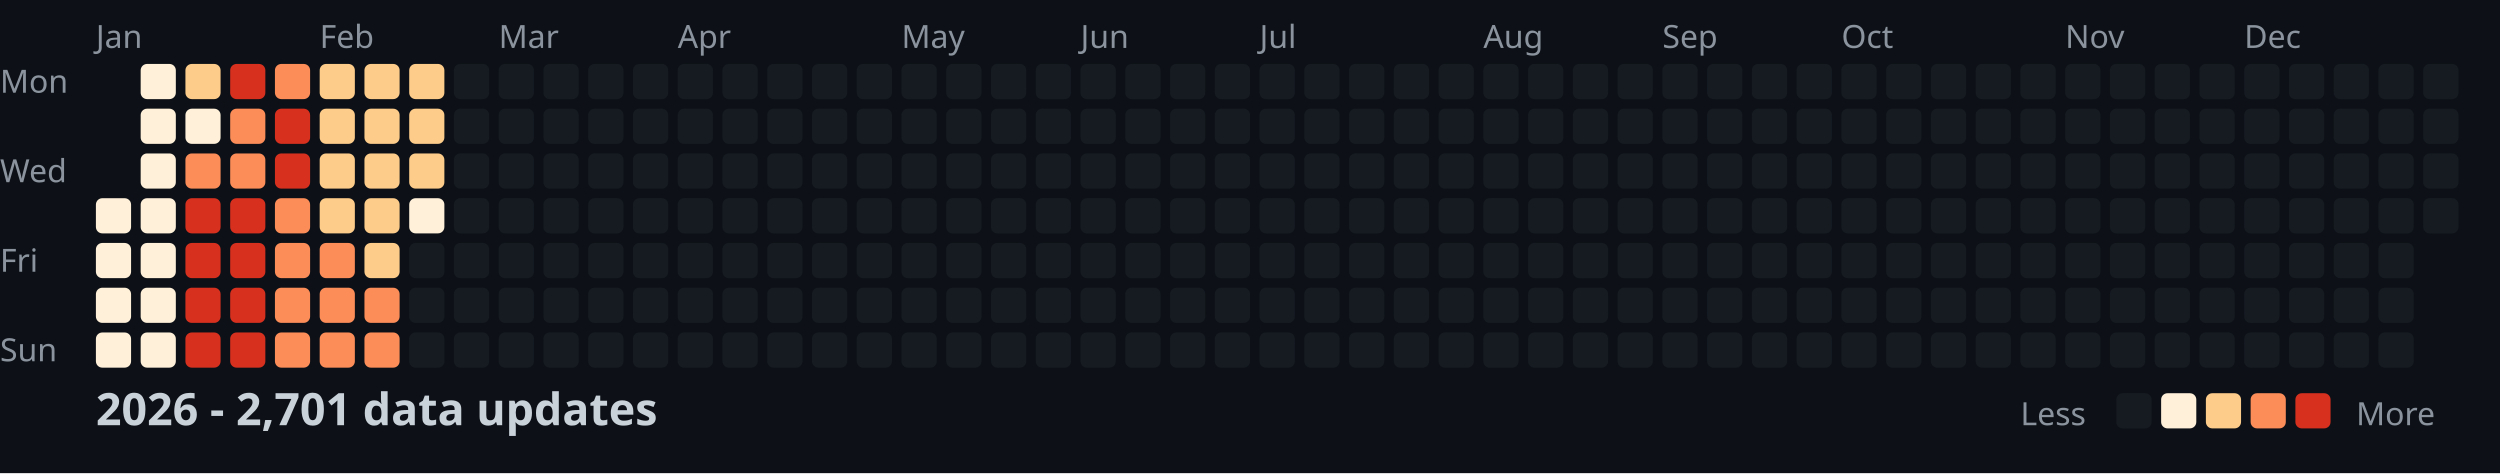
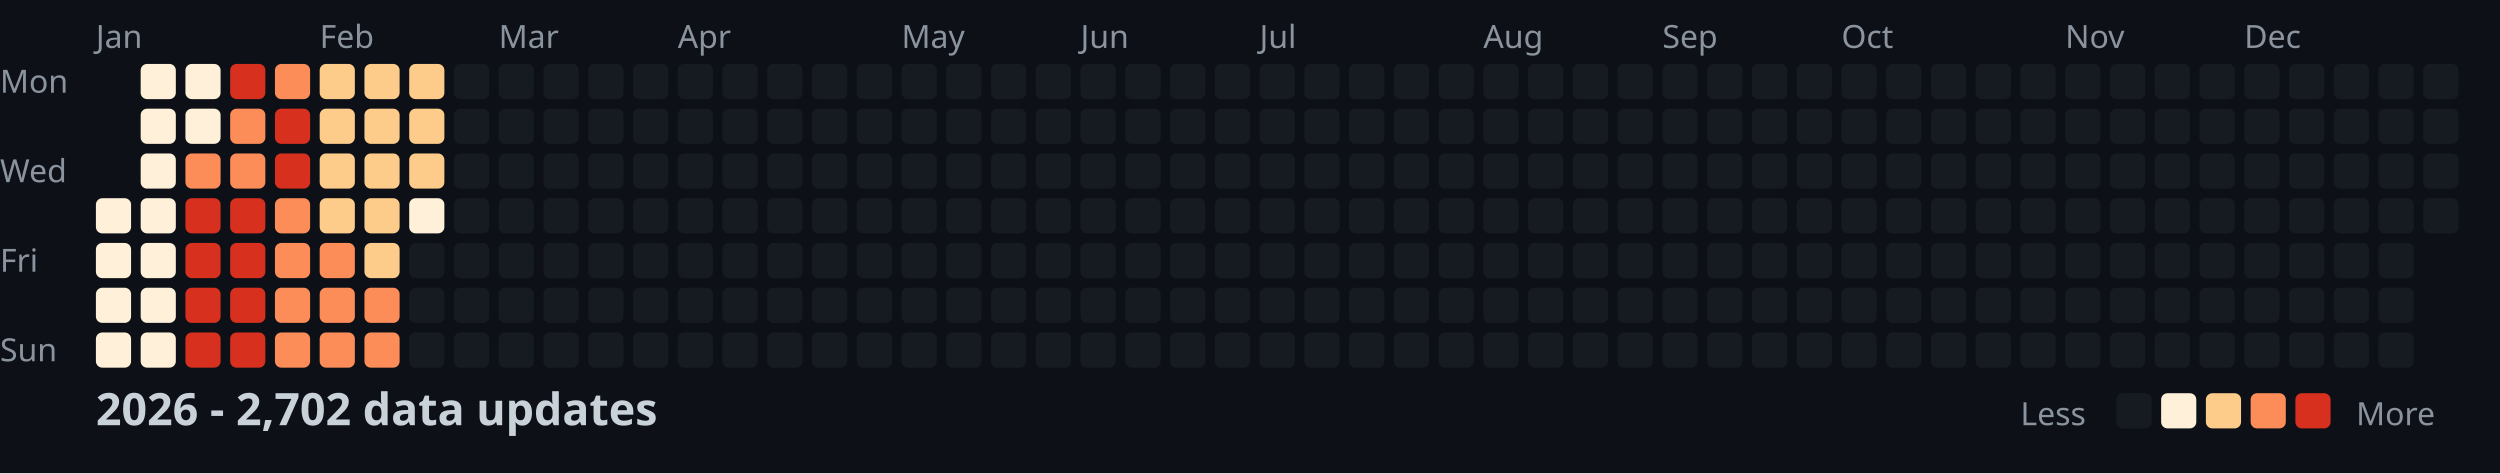
<svg xmlns="http://www.w3.org/2000/svg" width="782" height="148">
  <style>
    .month { font: 10px sans-serif; fill: #8b949e; }
    .day { font: 10px sans-serif; fill: #8b949e; }
    .title { font: bold 14px sans-serif; fill: #c9d1d9; }
    .legend { font: 10px sans-serif; fill: #8b949e; }
  </style>
  <rect width="100%" height="100%" fill="#0d1117" />
  <text x="0" y="29" class="day">Mon</text>
  <text x="0" y="57" class="day">Wed</text>
  <text x="0" y="85" class="day">Fri</text>
  <text x="0" y="113" class="day">Sun</text>
  <text x="30" y="15" class="month">Jan</text>
  <text x="100" y="15" class="month">Feb</text>
  <text x="156" y="15" class="month">Mar</text>
  <text x="212" y="15" class="month">Apr</text>
  <text x="282" y="15" class="month">May</text>
  <text x="338" y="15" class="month">Jun</text>
  <text x="394" y="15" class="month">Jul</text>
  <text x="464" y="15" class="month">Aug</text>
  <text x="520" y="15" class="month">Sep</text>
  <text x="576" y="15" class="month">Oct</text>
  <text x="646" y="15" class="month">Nov</text>
  <text x="702" y="15" class="month">Dec</text>
  <rect x="30" y="62" width="11" height="11" fill="#fef0d9" rx="2" />
  <rect x="30" y="76" width="11" height="11" fill="#fef0d9" rx="2" />
  <rect x="30" y="90" width="11" height="11" fill="#fef0d9" rx="2" />
  <rect x="30" y="104" width="11" height="11" fill="#fef0d9" rx="2" />
  <rect x="44" y="20" width="11" height="11" fill="#fef0d9" rx="2" />
  <rect x="44" y="34" width="11" height="11" fill="#fef0d9" rx="2" />
  <rect x="44" y="48" width="11" height="11" fill="#fef0d9" rx="2" />
  <rect x="44" y="62" width="11" height="11" fill="#fef0d9" rx="2" />
  <rect x="44" y="76" width="11" height="11" fill="#fef0d9" rx="2" />
  <rect x="44" y="90" width="11" height="11" fill="#fef0d9" rx="2" />
  <rect x="44" y="104" width="11" height="11" fill="#fef0d9" rx="2" />
-   <rect x="58" y="20" width="11" height="11" fill="#fdcc8a" rx="2" />
+   <rect x="58" y="20" width="11" height="11" fill="#fef0d9" rx="2" />
  <rect x="58" y="34" width="11" height="11" fill="#fef0d9" rx="2" />
  <rect x="58" y="48" width="11" height="11" fill="#fc8d59" rx="2" />
  <rect x="58" y="62" width="11" height="11" fill="#d7301f" rx="2" />
  <rect x="58" y="76" width="11" height="11" fill="#d7301f" rx="2" />
  <rect x="58" y="90" width="11" height="11" fill="#d7301f" rx="2" />
  <rect x="58" y="104" width="11" height="11" fill="#d7301f" rx="2" />
  <rect x="72" y="20" width="11" height="11" fill="#d7301f" rx="2" />
  <rect x="72" y="34" width="11" height="11" fill="#fc8d59" rx="2" />
  <rect x="72" y="48" width="11" height="11" fill="#fc8d59" rx="2" />
  <rect x="72" y="62" width="11" height="11" fill="#d7301f" rx="2" />
  <rect x="72" y="76" width="11" height="11" fill="#d7301f" rx="2" />
  <rect x="72" y="90" width="11" height="11" fill="#d7301f" rx="2" />
  <rect x="72" y="104" width="11" height="11" fill="#d7301f" rx="2" />
  <rect x="86" y="20" width="11" height="11" fill="#fc8d59" rx="2" />
  <rect x="86" y="34" width="11" height="11" fill="#d7301f" rx="2" />
  <rect x="86" y="48" width="11" height="11" fill="#d7301f" rx="2" />
  <rect x="86" y="62" width="11" height="11" fill="#fc8d59" rx="2" />
  <rect x="86" y="76" width="11" height="11" fill="#fc8d59" rx="2" />
  <rect x="86" y="90" width="11" height="11" fill="#fc8d59" rx="2" />
  <rect x="86" y="104" width="11" height="11" fill="#fc8d59" rx="2" />
  <rect x="100" y="20" width="11" height="11" fill="#fdcc8a" rx="2" />
  <rect x="100" y="34" width="11" height="11" fill="#fdcc8a" rx="2" />
  <rect x="100" y="48" width="11" height="11" fill="#fdcc8a" rx="2" />
  <rect x="100" y="62" width="11" height="11" fill="#fdcc8a" rx="2" />
  <rect x="100" y="76" width="11" height="11" fill="#fc8d59" rx="2" />
  <rect x="100" y="90" width="11" height="11" fill="#fc8d59" rx="2" />
  <rect x="100" y="104" width="11" height="11" fill="#fc8d59" rx="2" />
  <rect x="114" y="20" width="11" height="11" fill="#fdcc8a" rx="2" />
  <rect x="114" y="34" width="11" height="11" fill="#fdcc8a" rx="2" />
  <rect x="114" y="48" width="11" height="11" fill="#fdcc8a" rx="2" />
  <rect x="114" y="62" width="11" height="11" fill="#fdcc8a" rx="2" />
  <rect x="114" y="76" width="11" height="11" fill="#fdcc8a" rx="2" />
  <rect x="114" y="90" width="11" height="11" fill="#fc8d59" rx="2" />
  <rect x="114" y="104" width="11" height="11" fill="#fc8d59" rx="2" />
  <rect x="128" y="20" width="11" height="11" fill="#fdcc8a" rx="2" />
  <rect x="128" y="34" width="11" height="11" fill="#fdcc8a" rx="2" />
  <rect x="128" y="48" width="11" height="11" fill="#fdcc8a" rx="2" />
  <rect x="128" y="62" width="11" height="11" fill="#fef0d9" rx="2" />
  <rect x="128" y="76" width="11" height="11" fill="#161b22" rx="2" />
  <rect x="128" y="90" width="11" height="11" fill="#161b22" rx="2" />
  <rect x="128" y="104" width="11" height="11" fill="#161b22" rx="2" />
  <rect x="142" y="20" width="11" height="11" fill="#161b22" rx="2" />
  <rect x="142" y="34" width="11" height="11" fill="#161b22" rx="2" />
  <rect x="142" y="48" width="11" height="11" fill="#161b22" rx="2" />
  <rect x="142" y="62" width="11" height="11" fill="#161b22" rx="2" />
  <rect x="142" y="76" width="11" height="11" fill="#161b22" rx="2" />
  <rect x="142" y="90" width="11" height="11" fill="#161b22" rx="2" />
  <rect x="142" y="104" width="11" height="11" fill="#161b22" rx="2" />
  <rect x="156" y="20" width="11" height="11" fill="#161b22" rx="2" />
  <rect x="156" y="34" width="11" height="11" fill="#161b22" rx="2" />
  <rect x="156" y="48" width="11" height="11" fill="#161b22" rx="2" />
  <rect x="156" y="62" width="11" height="11" fill="#161b22" rx="2" />
  <rect x="156" y="76" width="11" height="11" fill="#161b22" rx="2" />
  <rect x="156" y="90" width="11" height="11" fill="#161b22" rx="2" />
  <rect x="156" y="104" width="11" height="11" fill="#161b22" rx="2" />
  <rect x="170" y="20" width="11" height="11" fill="#161b22" rx="2" />
  <rect x="170" y="34" width="11" height="11" fill="#161b22" rx="2" />
  <rect x="170" y="48" width="11" height="11" fill="#161b22" rx="2" />
  <rect x="170" y="62" width="11" height="11" fill="#161b22" rx="2" />
  <rect x="170" y="76" width="11" height="11" fill="#161b22" rx="2" />
  <rect x="170" y="90" width="11" height="11" fill="#161b22" rx="2" />
  <rect x="170" y="104" width="11" height="11" fill="#161b22" rx="2" />
  <rect x="184" y="20" width="11" height="11" fill="#161b22" rx="2" />
  <rect x="184" y="34" width="11" height="11" fill="#161b22" rx="2" />
  <rect x="184" y="48" width="11" height="11" fill="#161b22" rx="2" />
  <rect x="184" y="62" width="11" height="11" fill="#161b22" rx="2" />
  <rect x="184" y="76" width="11" height="11" fill="#161b22" rx="2" />
  <rect x="184" y="90" width="11" height="11" fill="#161b22" rx="2" />
  <rect x="184" y="104" width="11" height="11" fill="#161b22" rx="2" />
  <rect x="198" y="20" width="11" height="11" fill="#161b22" rx="2" />
  <rect x="198" y="34" width="11" height="11" fill="#161b22" rx="2" />
  <rect x="198" y="48" width="11" height="11" fill="#161b22" rx="2" />
  <rect x="198" y="62" width="11" height="11" fill="#161b22" rx="2" />
  <rect x="198" y="76" width="11" height="11" fill="#161b22" rx="2" />
  <rect x="198" y="90" width="11" height="11" fill="#161b22" rx="2" />
  <rect x="198" y="104" width="11" height="11" fill="#161b22" rx="2" />
  <rect x="212" y="20" width="11" height="11" fill="#161b22" rx="2" />
  <rect x="212" y="34" width="11" height="11" fill="#161b22" rx="2" />
  <rect x="212" y="48" width="11" height="11" fill="#161b22" rx="2" />
  <rect x="212" y="62" width="11" height="11" fill="#161b22" rx="2" />
  <rect x="212" y="76" width="11" height="11" fill="#161b22" rx="2" />
  <rect x="212" y="90" width="11" height="11" fill="#161b22" rx="2" />
  <rect x="212" y="104" width="11" height="11" fill="#161b22" rx="2" />
  <rect x="226" y="20" width="11" height="11" fill="#161b22" rx="2" />
  <rect x="226" y="34" width="11" height="11" fill="#161b22" rx="2" />
  <rect x="226" y="48" width="11" height="11" fill="#161b22" rx="2" />
  <rect x="226" y="62" width="11" height="11" fill="#161b22" rx="2" />
  <rect x="226" y="76" width="11" height="11" fill="#161b22" rx="2" />
  <rect x="226" y="90" width="11" height="11" fill="#161b22" rx="2" />
  <rect x="226" y="104" width="11" height="11" fill="#161b22" rx="2" />
  <rect x="240" y="20" width="11" height="11" fill="#161b22" rx="2" />
  <rect x="240" y="34" width="11" height="11" fill="#161b22" rx="2" />
  <rect x="240" y="48" width="11" height="11" fill="#161b22" rx="2" />
  <rect x="240" y="62" width="11" height="11" fill="#161b22" rx="2" />
  <rect x="240" y="76" width="11" height="11" fill="#161b22" rx="2" />
  <rect x="240" y="90" width="11" height="11" fill="#161b22" rx="2" />
  <rect x="240" y="104" width="11" height="11" fill="#161b22" rx="2" />
  <rect x="254" y="20" width="11" height="11" fill="#161b22" rx="2" />
  <rect x="254" y="34" width="11" height="11" fill="#161b22" rx="2" />
  <rect x="254" y="48" width="11" height="11" fill="#161b22" rx="2" />
  <rect x="254" y="62" width="11" height="11" fill="#161b22" rx="2" />
  <rect x="254" y="76" width="11" height="11" fill="#161b22" rx="2" />
  <rect x="254" y="90" width="11" height="11" fill="#161b22" rx="2" />
  <rect x="254" y="104" width="11" height="11" fill="#161b22" rx="2" />
  <rect x="268" y="20" width="11" height="11" fill="#161b22" rx="2" />
  <rect x="268" y="34" width="11" height="11" fill="#161b22" rx="2" />
  <rect x="268" y="48" width="11" height="11" fill="#161b22" rx="2" />
  <rect x="268" y="62" width="11" height="11" fill="#161b22" rx="2" />
  <rect x="268" y="76" width="11" height="11" fill="#161b22" rx="2" />
  <rect x="268" y="90" width="11" height="11" fill="#161b22" rx="2" />
  <rect x="268" y="104" width="11" height="11" fill="#161b22" rx="2" />
  <rect x="282" y="20" width="11" height="11" fill="#161b22" rx="2" />
  <rect x="282" y="34" width="11" height="11" fill="#161b22" rx="2" />
  <rect x="282" y="48" width="11" height="11" fill="#161b22" rx="2" />
  <rect x="282" y="62" width="11" height="11" fill="#161b22" rx="2" />
  <rect x="282" y="76" width="11" height="11" fill="#161b22" rx="2" />
  <rect x="282" y="90" width="11" height="11" fill="#161b22" rx="2" />
  <rect x="282" y="104" width="11" height="11" fill="#161b22" rx="2" />
  <rect x="296" y="20" width="11" height="11" fill="#161b22" rx="2" />
  <rect x="296" y="34" width="11" height="11" fill="#161b22" rx="2" />
  <rect x="296" y="48" width="11" height="11" fill="#161b22" rx="2" />
  <rect x="296" y="62" width="11" height="11" fill="#161b22" rx="2" />
  <rect x="296" y="76" width="11" height="11" fill="#161b22" rx="2" />
  <rect x="296" y="90" width="11" height="11" fill="#161b22" rx="2" />
  <rect x="296" y="104" width="11" height="11" fill="#161b22" rx="2" />
  <rect x="310" y="20" width="11" height="11" fill="#161b22" rx="2" />
  <rect x="310" y="34" width="11" height="11" fill="#161b22" rx="2" />
  <rect x="310" y="48" width="11" height="11" fill="#161b22" rx="2" />
  <rect x="310" y="62" width="11" height="11" fill="#161b22" rx="2" />
  <rect x="310" y="76" width="11" height="11" fill="#161b22" rx="2" />
  <rect x="310" y="90" width="11" height="11" fill="#161b22" rx="2" />
  <rect x="310" y="104" width="11" height="11" fill="#161b22" rx="2" />
  <rect x="324" y="20" width="11" height="11" fill="#161b22" rx="2" />
  <rect x="324" y="34" width="11" height="11" fill="#161b22" rx="2" />
  <rect x="324" y="48" width="11" height="11" fill="#161b22" rx="2" />
  <rect x="324" y="62" width="11" height="11" fill="#161b22" rx="2" />
  <rect x="324" y="76" width="11" height="11" fill="#161b22" rx="2" />
  <rect x="324" y="90" width="11" height="11" fill="#161b22" rx="2" />
  <rect x="324" y="104" width="11" height="11" fill="#161b22" rx="2" />
  <rect x="338" y="20" width="11" height="11" fill="#161b22" rx="2" />
  <rect x="338" y="34" width="11" height="11" fill="#161b22" rx="2" />
  <rect x="338" y="48" width="11" height="11" fill="#161b22" rx="2" />
  <rect x="338" y="62" width="11" height="11" fill="#161b22" rx="2" />
  <rect x="338" y="76" width="11" height="11" fill="#161b22" rx="2" />
  <rect x="338" y="90" width="11" height="11" fill="#161b22" rx="2" />
  <rect x="338" y="104" width="11" height="11" fill="#161b22" rx="2" />
  <rect x="352" y="20" width="11" height="11" fill="#161b22" rx="2" />
  <rect x="352" y="34" width="11" height="11" fill="#161b22" rx="2" />
  <rect x="352" y="48" width="11" height="11" fill="#161b22" rx="2" />
  <rect x="352" y="62" width="11" height="11" fill="#161b22" rx="2" />
  <rect x="352" y="76" width="11" height="11" fill="#161b22" rx="2" />
  <rect x="352" y="90" width="11" height="11" fill="#161b22" rx="2" />
  <rect x="352" y="104" width="11" height="11" fill="#161b22" rx="2" />
  <rect x="366" y="20" width="11" height="11" fill="#161b22" rx="2" />
  <rect x="366" y="34" width="11" height="11" fill="#161b22" rx="2" />
  <rect x="366" y="48" width="11" height="11" fill="#161b22" rx="2" />
  <rect x="366" y="62" width="11" height="11" fill="#161b22" rx="2" />
  <rect x="366" y="76" width="11" height="11" fill="#161b22" rx="2" />
  <rect x="366" y="90" width="11" height="11" fill="#161b22" rx="2" />
  <rect x="366" y="104" width="11" height="11" fill="#161b22" rx="2" />
  <rect x="380" y="20" width="11" height="11" fill="#161b22" rx="2" />
  <rect x="380" y="34" width="11" height="11" fill="#161b22" rx="2" />
  <rect x="380" y="48" width="11" height="11" fill="#161b22" rx="2" />
  <rect x="380" y="62" width="11" height="11" fill="#161b22" rx="2" />
  <rect x="380" y="76" width="11" height="11" fill="#161b22" rx="2" />
  <rect x="380" y="90" width="11" height="11" fill="#161b22" rx="2" />
  <rect x="380" y="104" width="11" height="11" fill="#161b22" rx="2" />
  <rect x="394" y="20" width="11" height="11" fill="#161b22" rx="2" />
  <rect x="394" y="34" width="11" height="11" fill="#161b22" rx="2" />
  <rect x="394" y="48" width="11" height="11" fill="#161b22" rx="2" />
  <rect x="394" y="62" width="11" height="11" fill="#161b22" rx="2" />
  <rect x="394" y="76" width="11" height="11" fill="#161b22" rx="2" />
  <rect x="394" y="90" width="11" height="11" fill="#161b22" rx="2" />
  <rect x="394" y="104" width="11" height="11" fill="#161b22" rx="2" />
  <rect x="408" y="20" width="11" height="11" fill="#161b22" rx="2" />
  <rect x="408" y="34" width="11" height="11" fill="#161b22" rx="2" />
  <rect x="408" y="48" width="11" height="11" fill="#161b22" rx="2" />
  <rect x="408" y="62" width="11" height="11" fill="#161b22" rx="2" />
  <rect x="408" y="76" width="11" height="11" fill="#161b22" rx="2" />
  <rect x="408" y="90" width="11" height="11" fill="#161b22" rx="2" />
  <rect x="408" y="104" width="11" height="11" fill="#161b22" rx="2" />
  <rect x="422" y="20" width="11" height="11" fill="#161b22" rx="2" />
  <rect x="422" y="34" width="11" height="11" fill="#161b22" rx="2" />
  <rect x="422" y="48" width="11" height="11" fill="#161b22" rx="2" />
  <rect x="422" y="62" width="11" height="11" fill="#161b22" rx="2" />
  <rect x="422" y="76" width="11" height="11" fill="#161b22" rx="2" />
  <rect x="422" y="90" width="11" height="11" fill="#161b22" rx="2" />
  <rect x="422" y="104" width="11" height="11" fill="#161b22" rx="2" />
  <rect x="436" y="20" width="11" height="11" fill="#161b22" rx="2" />
  <rect x="436" y="34" width="11" height="11" fill="#161b22" rx="2" />
  <rect x="436" y="48" width="11" height="11" fill="#161b22" rx="2" />
  <rect x="436" y="62" width="11" height="11" fill="#161b22" rx="2" />
  <rect x="436" y="76" width="11" height="11" fill="#161b22" rx="2" />
  <rect x="436" y="90" width="11" height="11" fill="#161b22" rx="2" />
  <rect x="436" y="104" width="11" height="11" fill="#161b22" rx="2" />
  <rect x="450" y="20" width="11" height="11" fill="#161b22" rx="2" />
  <rect x="450" y="34" width="11" height="11" fill="#161b22" rx="2" />
  <rect x="450" y="48" width="11" height="11" fill="#161b22" rx="2" />
  <rect x="450" y="62" width="11" height="11" fill="#161b22" rx="2" />
  <rect x="450" y="76" width="11" height="11" fill="#161b22" rx="2" />
  <rect x="450" y="90" width="11" height="11" fill="#161b22" rx="2" />
  <rect x="450" y="104" width="11" height="11" fill="#161b22" rx="2" />
  <rect x="464" y="20" width="11" height="11" fill="#161b22" rx="2" />
  <rect x="464" y="34" width="11" height="11" fill="#161b22" rx="2" />
  <rect x="464" y="48" width="11" height="11" fill="#161b22" rx="2" />
  <rect x="464" y="62" width="11" height="11" fill="#161b22" rx="2" />
  <rect x="464" y="76" width="11" height="11" fill="#161b22" rx="2" />
  <rect x="464" y="90" width="11" height="11" fill="#161b22" rx="2" />
  <rect x="464" y="104" width="11" height="11" fill="#161b22" rx="2" />
  <rect x="478" y="20" width="11" height="11" fill="#161b22" rx="2" />
  <rect x="478" y="34" width="11" height="11" fill="#161b22" rx="2" />
  <rect x="478" y="48" width="11" height="11" fill="#161b22" rx="2" />
  <rect x="478" y="62" width="11" height="11" fill="#161b22" rx="2" />
  <rect x="478" y="76" width="11" height="11" fill="#161b22" rx="2" />
  <rect x="478" y="90" width="11" height="11" fill="#161b22" rx="2" />
  <rect x="478" y="104" width="11" height="11" fill="#161b22" rx="2" />
  <rect x="492" y="20" width="11" height="11" fill="#161b22" rx="2" />
  <rect x="492" y="34" width="11" height="11" fill="#161b22" rx="2" />
  <rect x="492" y="48" width="11" height="11" fill="#161b22" rx="2" />
  <rect x="492" y="62" width="11" height="11" fill="#161b22" rx="2" />
  <rect x="492" y="76" width="11" height="11" fill="#161b22" rx="2" />
  <rect x="492" y="90" width="11" height="11" fill="#161b22" rx="2" />
  <rect x="492" y="104" width="11" height="11" fill="#161b22" rx="2" />
  <rect x="506" y="20" width="11" height="11" fill="#161b22" rx="2" />
  <rect x="506" y="34" width="11" height="11" fill="#161b22" rx="2" />
  <rect x="506" y="48" width="11" height="11" fill="#161b22" rx="2" />
  <rect x="506" y="62" width="11" height="11" fill="#161b22" rx="2" />
  <rect x="506" y="76" width="11" height="11" fill="#161b22" rx="2" />
  <rect x="506" y="90" width="11" height="11" fill="#161b22" rx="2" />
  <rect x="506" y="104" width="11" height="11" fill="#161b22" rx="2" />
  <rect x="520" y="20" width="11" height="11" fill="#161b22" rx="2" />
  <rect x="520" y="34" width="11" height="11" fill="#161b22" rx="2" />
  <rect x="520" y="48" width="11" height="11" fill="#161b22" rx="2" />
  <rect x="520" y="62" width="11" height="11" fill="#161b22" rx="2" />
  <rect x="520" y="76" width="11" height="11" fill="#161b22" rx="2" />
  <rect x="520" y="90" width="11" height="11" fill="#161b22" rx="2" />
  <rect x="520" y="104" width="11" height="11" fill="#161b22" rx="2" />
  <rect x="534" y="20" width="11" height="11" fill="#161b22" rx="2" />
  <rect x="534" y="34" width="11" height="11" fill="#161b22" rx="2" />
  <rect x="534" y="48" width="11" height="11" fill="#161b22" rx="2" />
  <rect x="534" y="62" width="11" height="11" fill="#161b22" rx="2" />
  <rect x="534" y="76" width="11" height="11" fill="#161b22" rx="2" />
  <rect x="534" y="90" width="11" height="11" fill="#161b22" rx="2" />
  <rect x="534" y="104" width="11" height="11" fill="#161b22" rx="2" />
  <rect x="548" y="20" width="11" height="11" fill="#161b22" rx="2" />
  <rect x="548" y="34" width="11" height="11" fill="#161b22" rx="2" />
  <rect x="548" y="48" width="11" height="11" fill="#161b22" rx="2" />
  <rect x="548" y="62" width="11" height="11" fill="#161b22" rx="2" />
  <rect x="548" y="76" width="11" height="11" fill="#161b22" rx="2" />
  <rect x="548" y="90" width="11" height="11" fill="#161b22" rx="2" />
  <rect x="548" y="104" width="11" height="11" fill="#161b22" rx="2" />
  <rect x="562" y="20" width="11" height="11" fill="#161b22" rx="2" />
  <rect x="562" y="34" width="11" height="11" fill="#161b22" rx="2" />
  <rect x="562" y="48" width="11" height="11" fill="#161b22" rx="2" />
  <rect x="562" y="62" width="11" height="11" fill="#161b22" rx="2" />
  <rect x="562" y="76" width="11" height="11" fill="#161b22" rx="2" />
  <rect x="562" y="90" width="11" height="11" fill="#161b22" rx="2" />
  <rect x="562" y="104" width="11" height="11" fill="#161b22" rx="2" />
  <rect x="576" y="20" width="11" height="11" fill="#161b22" rx="2" />
  <rect x="576" y="34" width="11" height="11" fill="#161b22" rx="2" />
  <rect x="576" y="48" width="11" height="11" fill="#161b22" rx="2" />
  <rect x="576" y="62" width="11" height="11" fill="#161b22" rx="2" />
  <rect x="576" y="76" width="11" height="11" fill="#161b22" rx="2" />
  <rect x="576" y="90" width="11" height="11" fill="#161b22" rx="2" />
  <rect x="576" y="104" width="11" height="11" fill="#161b22" rx="2" />
  <rect x="590" y="20" width="11" height="11" fill="#161b22" rx="2" />
  <rect x="590" y="34" width="11" height="11" fill="#161b22" rx="2" />
  <rect x="590" y="48" width="11" height="11" fill="#161b22" rx="2" />
  <rect x="590" y="62" width="11" height="11" fill="#161b22" rx="2" />
  <rect x="590" y="76" width="11" height="11" fill="#161b22" rx="2" />
  <rect x="590" y="90" width="11" height="11" fill="#161b22" rx="2" />
  <rect x="590" y="104" width="11" height="11" fill="#161b22" rx="2" />
  <rect x="604" y="20" width="11" height="11" fill="#161b22" rx="2" />
  <rect x="604" y="34" width="11" height="11" fill="#161b22" rx="2" />
  <rect x="604" y="48" width="11" height="11" fill="#161b22" rx="2" />
  <rect x="604" y="62" width="11" height="11" fill="#161b22" rx="2" />
  <rect x="604" y="76" width="11" height="11" fill="#161b22" rx="2" />
  <rect x="604" y="90" width="11" height="11" fill="#161b22" rx="2" />
  <rect x="604" y="104" width="11" height="11" fill="#161b22" rx="2" />
  <rect x="618" y="20" width="11" height="11" fill="#161b22" rx="2" />
  <rect x="618" y="34" width="11" height="11" fill="#161b22" rx="2" />
  <rect x="618" y="48" width="11" height="11" fill="#161b22" rx="2" />
  <rect x="618" y="62" width="11" height="11" fill="#161b22" rx="2" />
  <rect x="618" y="76" width="11" height="11" fill="#161b22" rx="2" />
  <rect x="618" y="90" width="11" height="11" fill="#161b22" rx="2" />
  <rect x="618" y="104" width="11" height="11" fill="#161b22" rx="2" />
  <rect x="632" y="20" width="11" height="11" fill="#161b22" rx="2" />
  <rect x="632" y="34" width="11" height="11" fill="#161b22" rx="2" />
  <rect x="632" y="48" width="11" height="11" fill="#161b22" rx="2" />
  <rect x="632" y="62" width="11" height="11" fill="#161b22" rx="2" />
  <rect x="632" y="76" width="11" height="11" fill="#161b22" rx="2" />
  <rect x="632" y="90" width="11" height="11" fill="#161b22" rx="2" />
  <rect x="632" y="104" width="11" height="11" fill="#161b22" rx="2" />
  <rect x="646" y="20" width="11" height="11" fill="#161b22" rx="2" />
  <rect x="646" y="34" width="11" height="11" fill="#161b22" rx="2" />
  <rect x="646" y="48" width="11" height="11" fill="#161b22" rx="2" />
  <rect x="646" y="62" width="11" height="11" fill="#161b22" rx="2" />
  <rect x="646" y="76" width="11" height="11" fill="#161b22" rx="2" />
  <rect x="646" y="90" width="11" height="11" fill="#161b22" rx="2" />
  <rect x="646" y="104" width="11" height="11" fill="#161b22" rx="2" />
  <rect x="660" y="20" width="11" height="11" fill="#161b22" rx="2" />
  <rect x="660" y="34" width="11" height="11" fill="#161b22" rx="2" />
  <rect x="660" y="48" width="11" height="11" fill="#161b22" rx="2" />
  <rect x="660" y="62" width="11" height="11" fill="#161b22" rx="2" />
  <rect x="660" y="76" width="11" height="11" fill="#161b22" rx="2" />
  <rect x="660" y="90" width="11" height="11" fill="#161b22" rx="2" />
  <rect x="660" y="104" width="11" height="11" fill="#161b22" rx="2" />
  <rect x="674" y="20" width="11" height="11" fill="#161b22" rx="2" />
  <rect x="674" y="34" width="11" height="11" fill="#161b22" rx="2" />
  <rect x="674" y="48" width="11" height="11" fill="#161b22" rx="2" />
  <rect x="674" y="62" width="11" height="11" fill="#161b22" rx="2" />
  <rect x="674" y="76" width="11" height="11" fill="#161b22" rx="2" />
  <rect x="674" y="90" width="11" height="11" fill="#161b22" rx="2" />
  <rect x="674" y="104" width="11" height="11" fill="#161b22" rx="2" />
  <rect x="688" y="20" width="11" height="11" fill="#161b22" rx="2" />
  <rect x="688" y="34" width="11" height="11" fill="#161b22" rx="2" />
  <rect x="688" y="48" width="11" height="11" fill="#161b22" rx="2" />
  <rect x="688" y="62" width="11" height="11" fill="#161b22" rx="2" />
  <rect x="688" y="76" width="11" height="11" fill="#161b22" rx="2" />
  <rect x="688" y="90" width="11" height="11" fill="#161b22" rx="2" />
  <rect x="688" y="104" width="11" height="11" fill="#161b22" rx="2" />
  <rect x="702" y="20" width="11" height="11" fill="#161b22" rx="2" />
  <rect x="702" y="34" width="11" height="11" fill="#161b22" rx="2" />
  <rect x="702" y="48" width="11" height="11" fill="#161b22" rx="2" />
  <rect x="702" y="62" width="11" height="11" fill="#161b22" rx="2" />
  <rect x="702" y="76" width="11" height="11" fill="#161b22" rx="2" />
  <rect x="702" y="90" width="11" height="11" fill="#161b22" rx="2" />
  <rect x="702" y="104" width="11" height="11" fill="#161b22" rx="2" />
  <rect x="716" y="20" width="11" height="11" fill="#161b22" rx="2" />
  <rect x="716" y="34" width="11" height="11" fill="#161b22" rx="2" />
  <rect x="716" y="48" width="11" height="11" fill="#161b22" rx="2" />
  <rect x="716" y="62" width="11" height="11" fill="#161b22" rx="2" />
  <rect x="716" y="76" width="11" height="11" fill="#161b22" rx="2" />
  <rect x="716" y="90" width="11" height="11" fill="#161b22" rx="2" />
  <rect x="716" y="104" width="11" height="11" fill="#161b22" rx="2" />
  <rect x="730" y="20" width="11" height="11" fill="#161b22" rx="2" />
  <rect x="730" y="34" width="11" height="11" fill="#161b22" rx="2" />
  <rect x="730" y="48" width="11" height="11" fill="#161b22" rx="2" />
  <rect x="730" y="62" width="11" height="11" fill="#161b22" rx="2" />
  <rect x="730" y="76" width="11" height="11" fill="#161b22" rx="2" />
  <rect x="730" y="90" width="11" height="11" fill="#161b22" rx="2" />
  <rect x="730" y="104" width="11" height="11" fill="#161b22" rx="2" />
  <rect x="744" y="20" width="11" height="11" fill="#161b22" rx="2" />
  <rect x="744" y="34" width="11" height="11" fill="#161b22" rx="2" />
  <rect x="744" y="48" width="11" height="11" fill="#161b22" rx="2" />
  <rect x="744" y="62" width="11" height="11" fill="#161b22" rx="2" />
  <rect x="744" y="76" width="11" height="11" fill="#161b22" rx="2" />
  <rect x="744" y="90" width="11" height="11" fill="#161b22" rx="2" />
  <rect x="744" y="104" width="11" height="11" fill="#161b22" rx="2" />
  <rect x="758" y="20" width="11" height="11" fill="#161b22" rx="2" />
  <rect x="758" y="34" width="11" height="11" fill="#161b22" rx="2" />
  <rect x="758" y="48" width="11" height="11" fill="#161b22" rx="2" />
  <rect x="758" y="62" width="11" height="11" fill="#161b22" rx="2" />
-   <text x="30" y="133" class="title">2026 - 2,701 data updates</text>
+   <text x="30" y="133" class="title">2026 - 2,702 data updates</text>
  <text x="632" y="133" class="legend">Less</text>
  <rect x="662" y="123" width="11" height="11" fill="#161b22" rx="2" />
  <rect x="676" y="123" width="11" height="11" fill="#fef0d9" rx="2" />
  <rect x="690" y="123" width="11" height="11" fill="#fdcc8a" rx="2" />
  <rect x="704" y="123" width="11" height="11" fill="#fc8d59" rx="2" />
  <rect x="718" y="123" width="11" height="11" fill="#d7301f" rx="2" />
  <text x="737" y="133" class="legend">More</text>
</svg>
